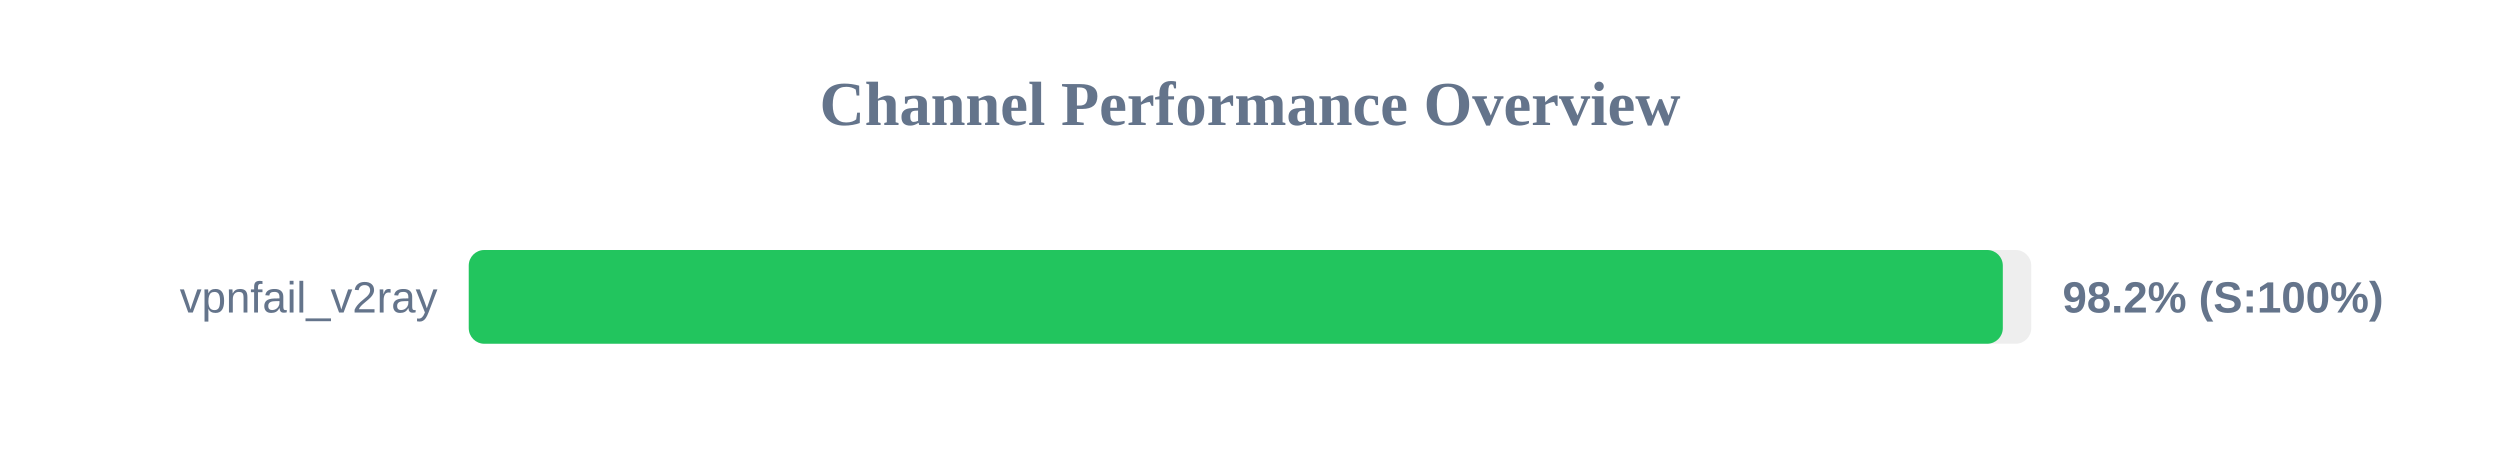
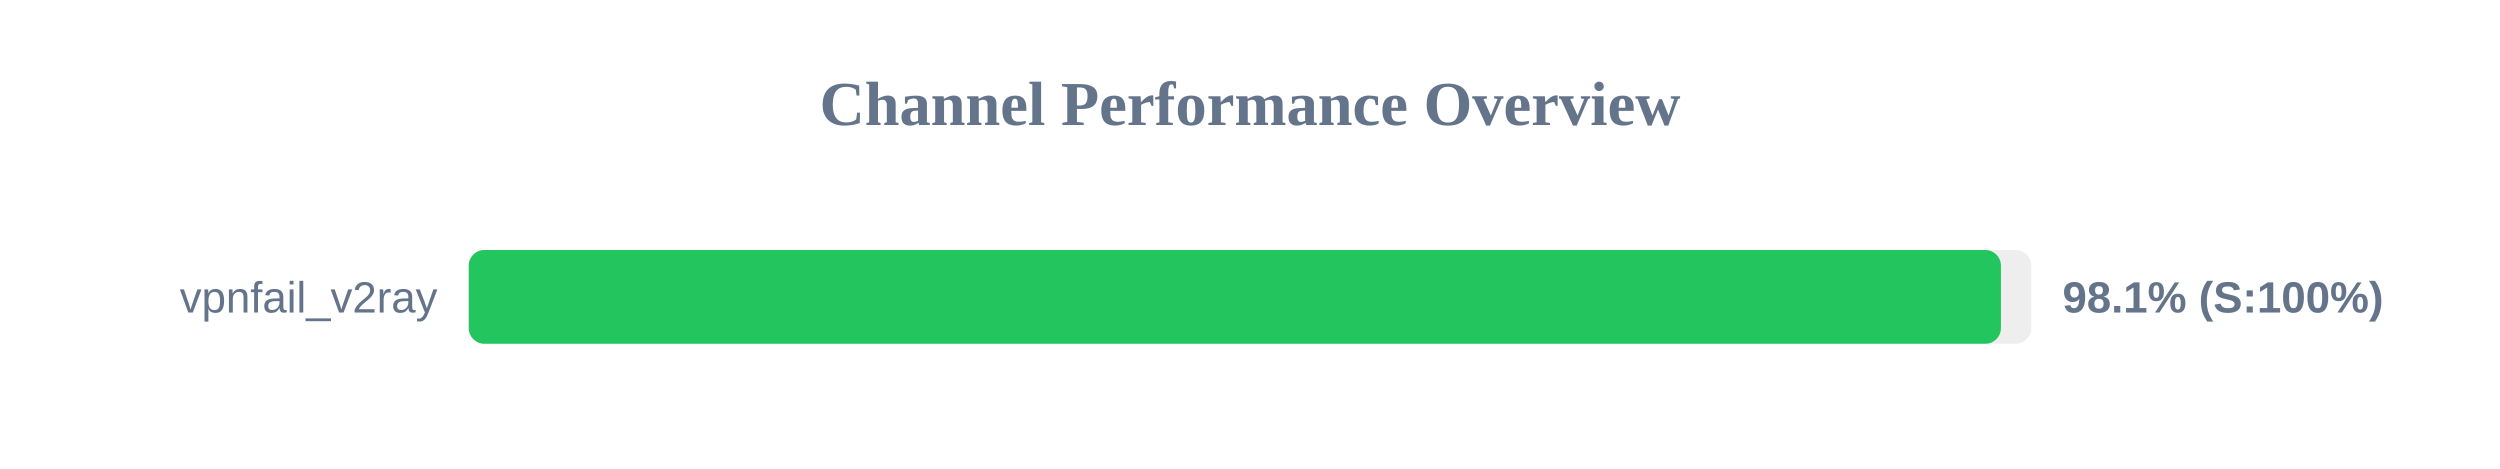
<svg xmlns="http://www.w3.org/2000/svg" width="800" height="150" version="1.1">
  <style>
        .row { font: 14px Arial; fill: #64748b; }
        .score { font: bold 14px Arial; fill: #64748b; }
    </style>
  <text x="400" y="40" text-anchor="middle" font-size="20px" font-weight="bold" fill="#64748b">Channel Performance Overview</text>
  <rect x="150" y="80" width="500" height="30" fill="#eee" rx="5" />
-   <rect x="150" y="80" width="490.9" height="30" fill="#22c55e" rx="5" />
+   <rect x="150" y="80" width="490.3" height="30" fill="#22c55e" rx="5" />
  <text x="140" y="100" text-anchor="end" class="row">vpnfail_v2ray</text>
-   <text x="660" y="100" text-anchor="start" class="score">98.2% (S:100%)</text>
+   <text x="660" y="100" text-anchor="start" class="score">98.1% (S:100%)</text>
</svg>
